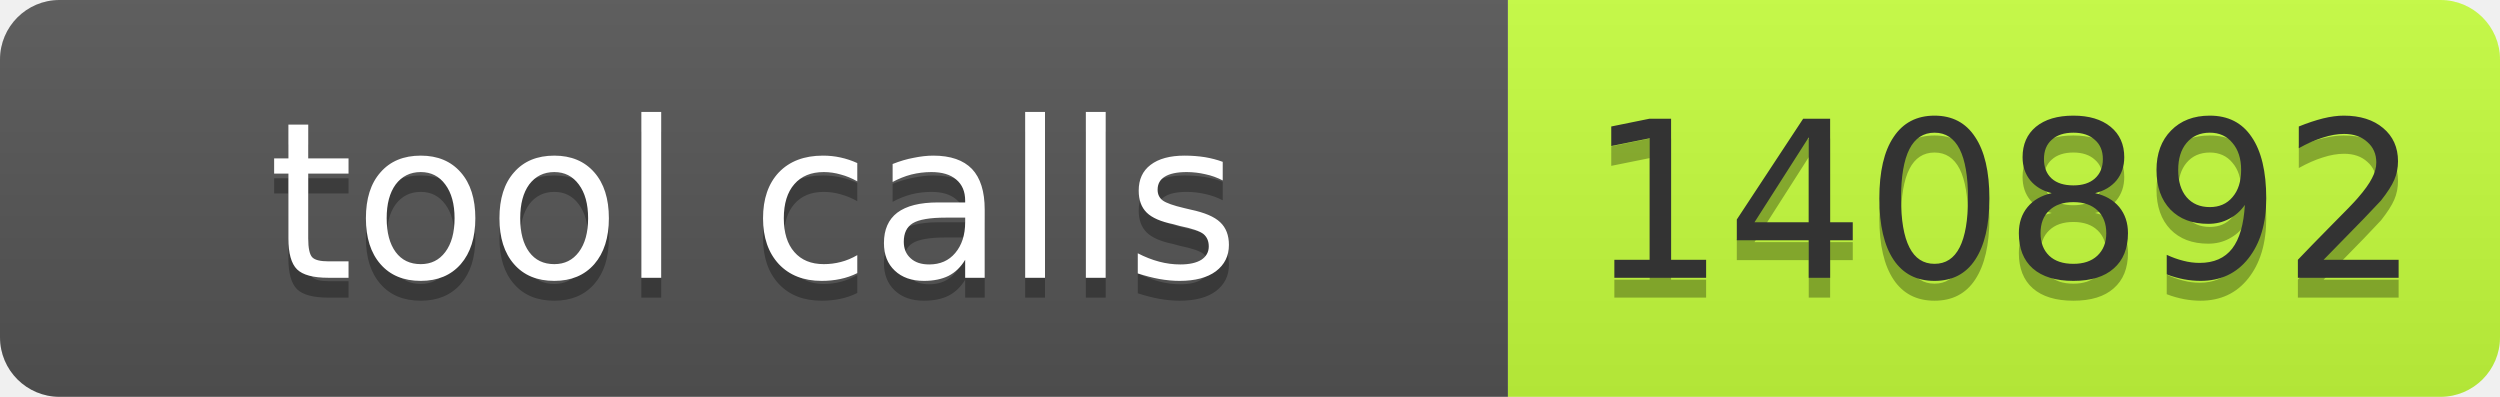
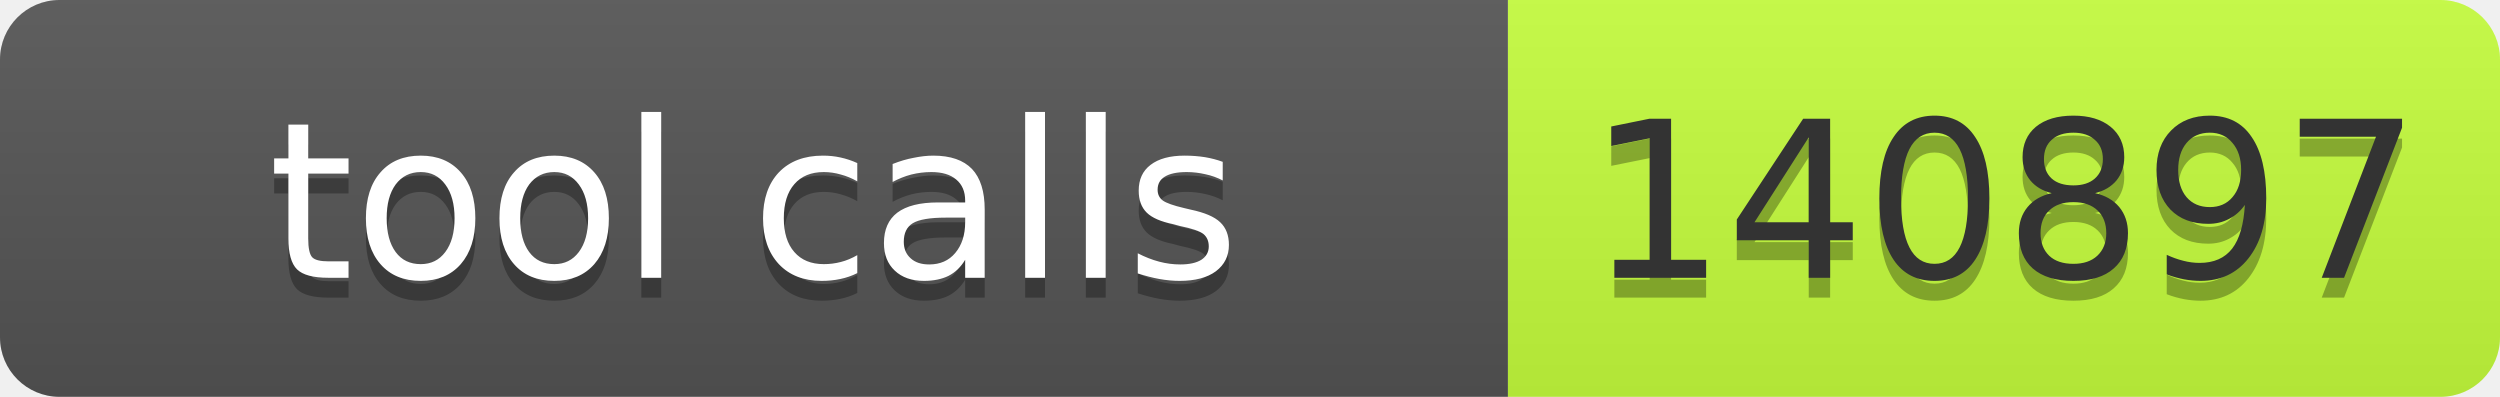
- <svg xmlns="http://www.w3.org/2000/svg" width="126" height="20" role="img" aria-label="tool calls: 140892">
+ <svg xmlns="http://www.w3.org/2000/svg" width="126" height="20" role="img" aria-label="tool calls: 140897">
  <linearGradient id="s" x2="0" y2="100%">
    <stop offset="0" stop-color="#bbb" stop-opacity=".1" />
    <stop offset="1" stop-opacity=".1" />
  </linearGradient>
  <clipPath id="r">
    <rect width="126" height="20" rx="3" fill="#fff" />
  </clipPath>
  <g clip-path="url(#r)">
    <rect width="76" height="20" fill="#555" />
    <rect x="76" width="50" height="20" fill="#c6ff3d" />
    <rect width="126" height="20" fill="url(#s)" />
  </g>
  <g font-family="Verdana,Geneva,DejaVu Sans,sans-serif" font-size="11">
    <text x="38.0" y="15" fill="#010101" fill-opacity=".3" text-anchor="middle" textLength="66">tool calls</text>
    <text x="38.0" y="14" fill="#fff" text-anchor="middle" textLength="66">tool calls</text>
-     <text x="101.0" y="15" fill="#010101" fill-opacity=".3" text-anchor="middle" textLength="40">140892</text>
-     <text x="101.0" y="14" fill="#333" text-anchor="middle" textLength="40">140892</text>
+     <text x="101.0" y="15" fill="#010101" fill-opacity=".3" text-anchor="middle" textLength="40">140897</text>
+     <text x="101.0" y="14" fill="#333" text-anchor="middle" textLength="40">140897</text>
  </g>
</svg>
